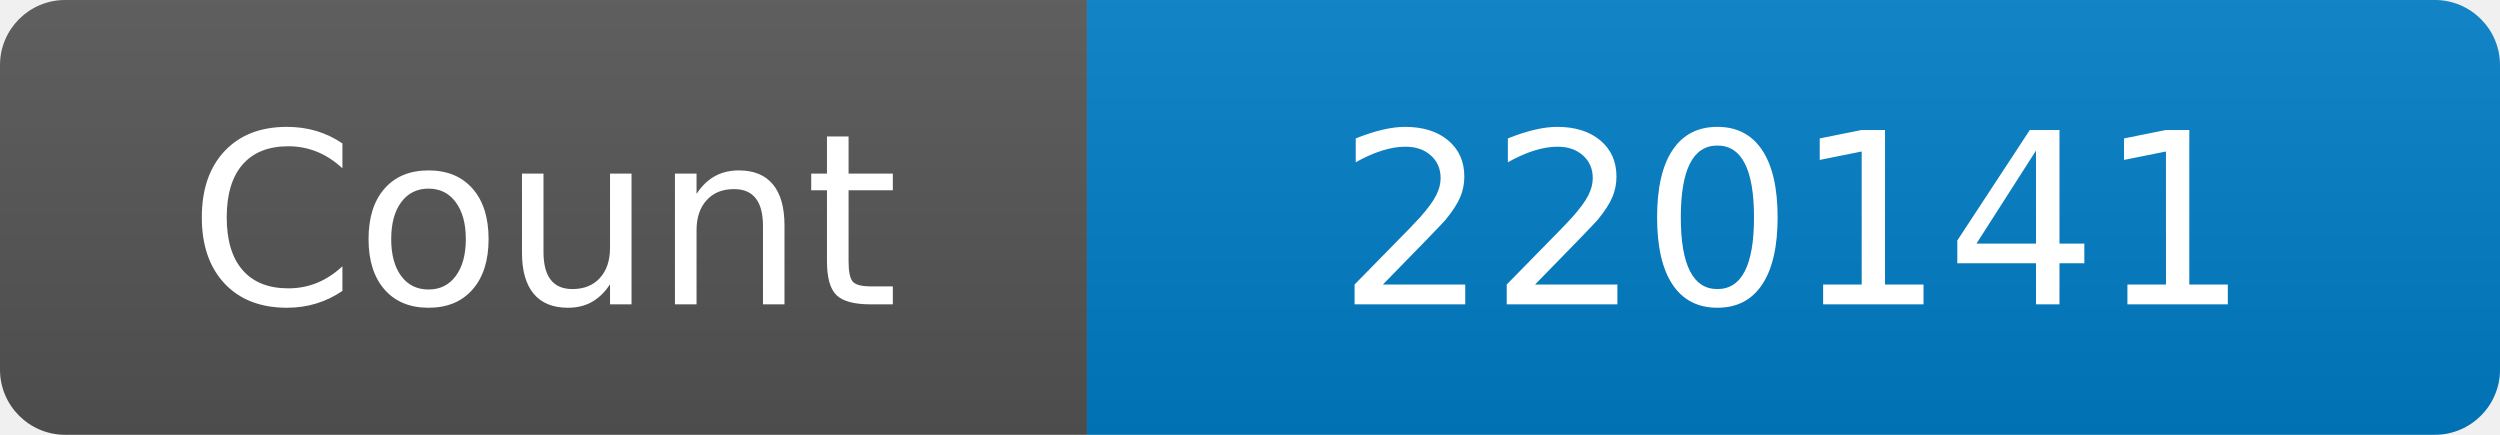
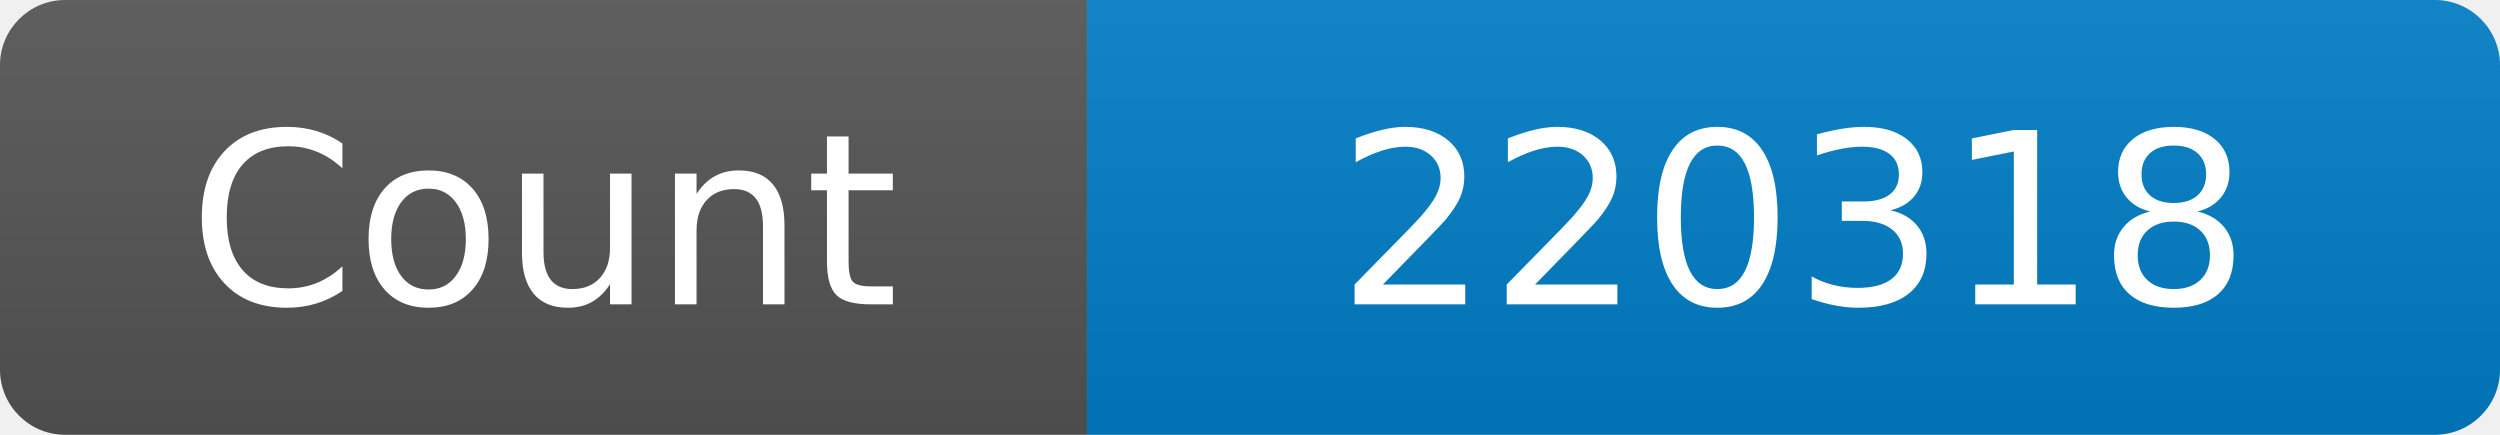
<svg xmlns="http://www.w3.org/2000/svg" width="115" height="20" role="img" aria-label="Maintained?: yes">
  <linearGradient id="s" x2="0" y2="100%">
    <stop offset="0" stop-color="#bbb" stop-opacity=".1" />
    <stop offset="1" stop-opacity=".1" />
  </linearGradient>
  <clipPath id="r">
    <rect width="115" height="20" rx="3" fill="#fff" />
  </clipPath>
  <g clip-path="url(#r)">
    <rect width="50" height="20" fill="#555" />
    <rect x="50" width="160" height="20" fill="#007ec6" />
    <rect width="115" height="20" fill="url(#s)" />
  </g>
  <g fill="#fff" text-anchor="middle" font-family="Verdana,Geneva,DejaVu Sans,sans-serif" font-size="110">
    <text x="250" y="140" transform="scale(.1)" fill="#fff">Count</text>
-     <text x="825" y="140" transform="scale(.1)" fill="#fff">220141</text>
+     <text x="825" y="140" transform="scale(.1)" fill="#fff">220318</text>
  </g>
</svg>
